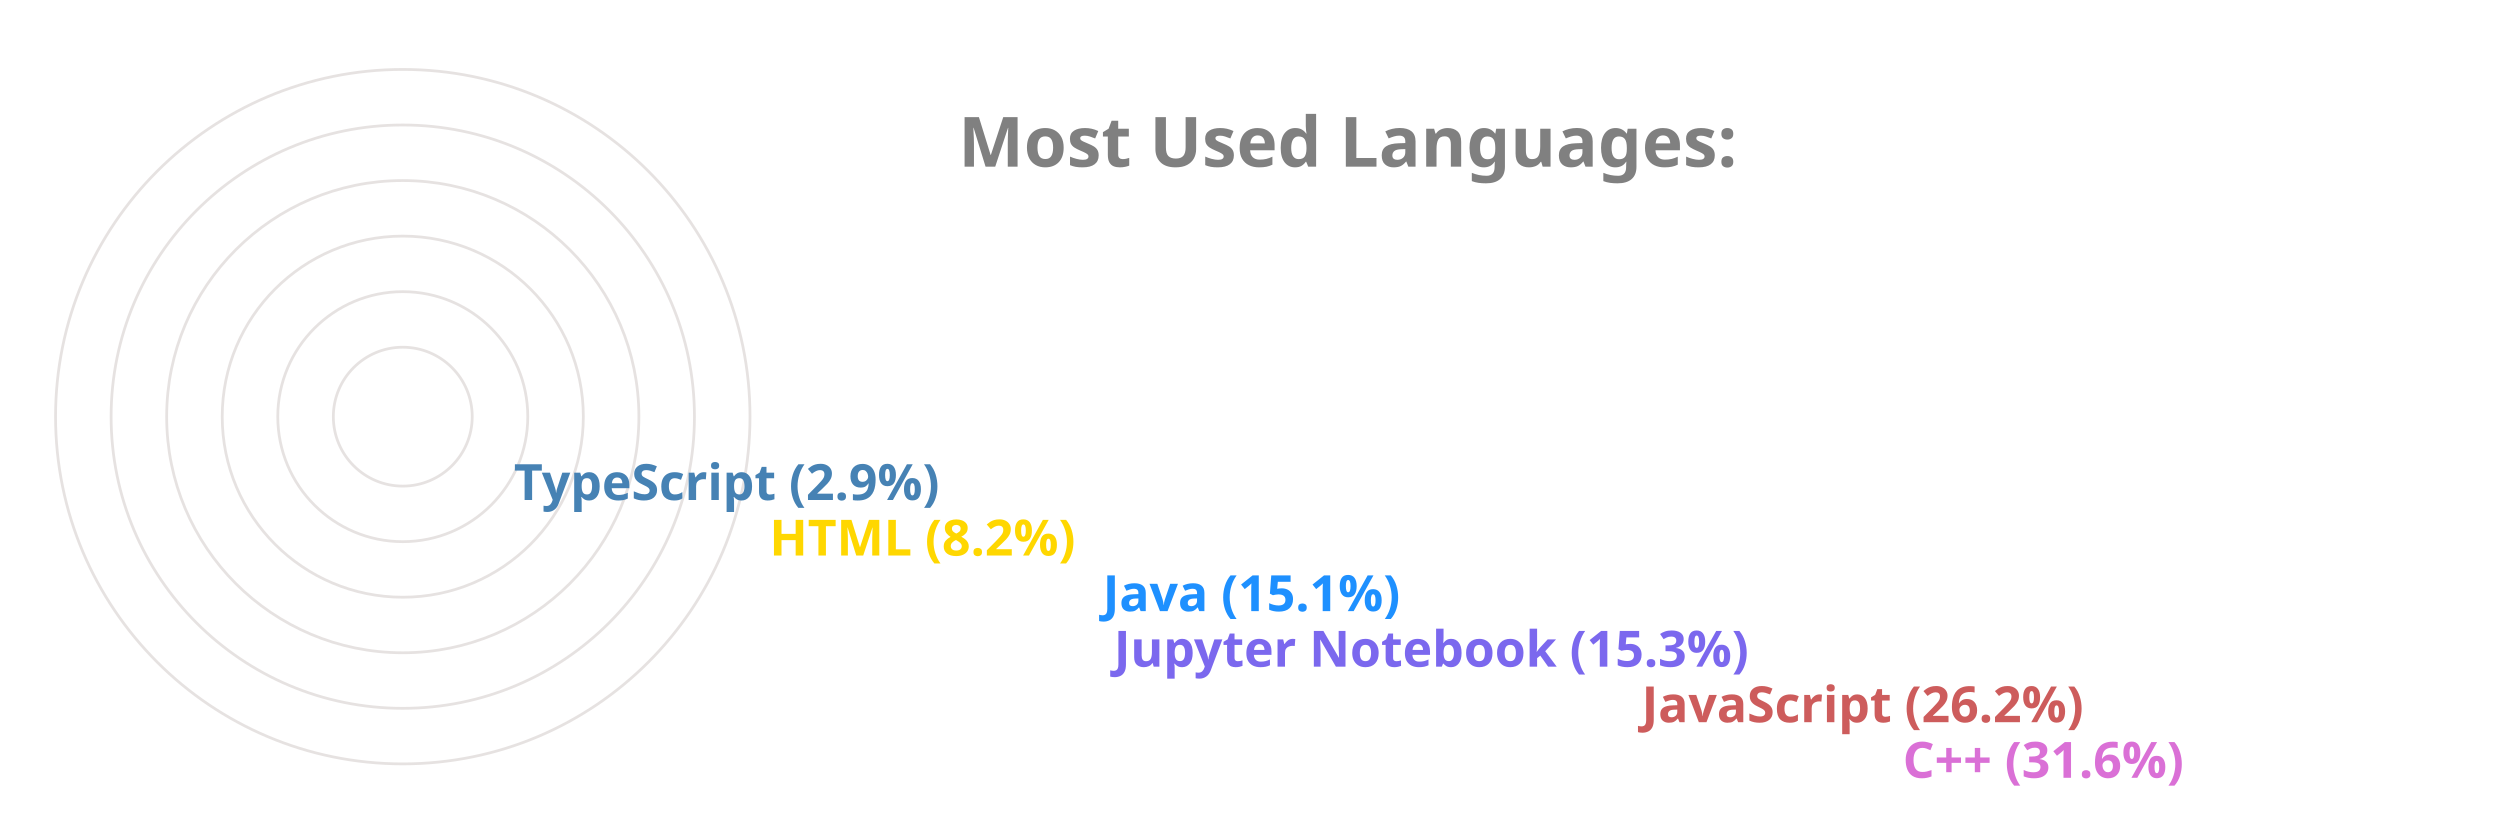
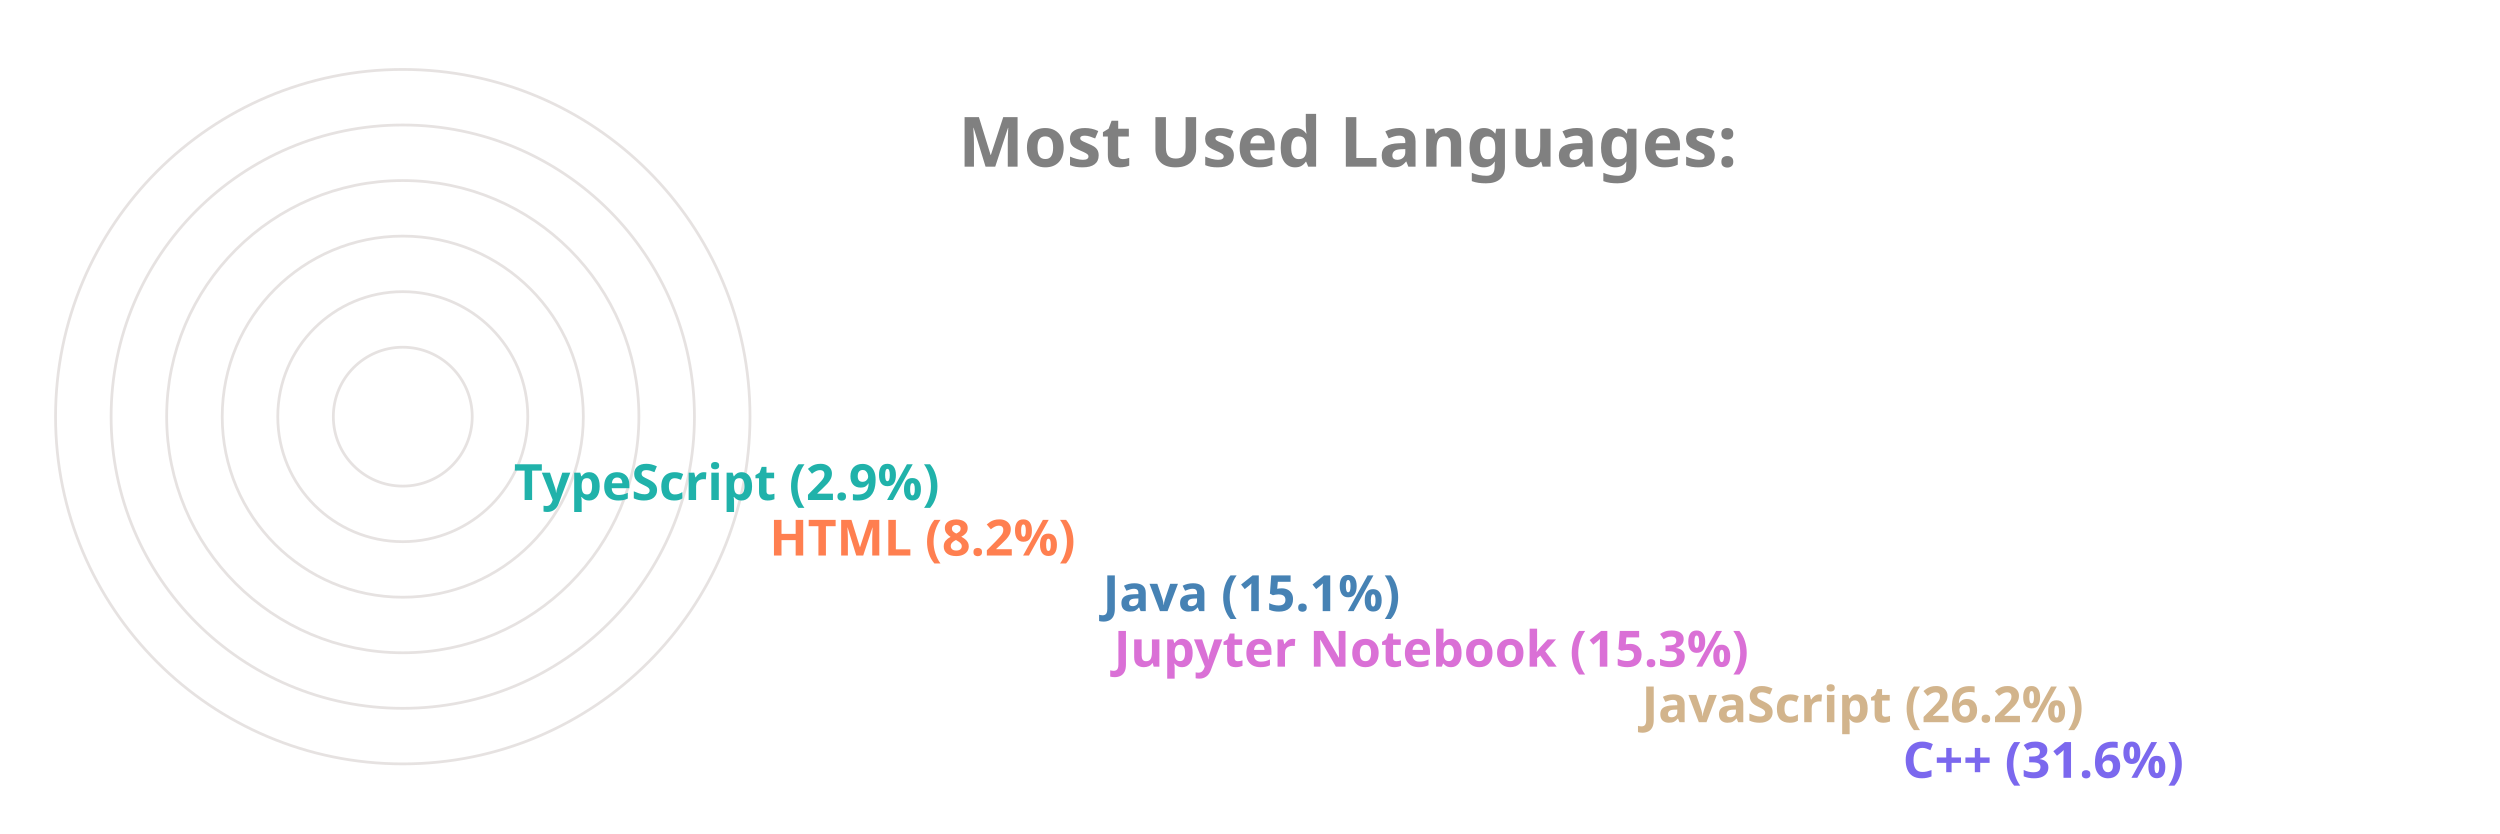
<svg xmlns="http://www.w3.org/2000/svg" viewBox="0 0 650 300" height="200px" width="600px">
  <style>
		.label {
			font: bold 25px sans-serif;
			color: #404040;
			-webkit-text-stroke: 1px white;
	  	}
		.name {
			font: bold 18px sans-serif;
			color: #404040;
	  	}

		.line {
			stroke-dasharray: 1000;
			stroke-dashoffset: 1000;
			animation: dash 3.5s ease-in-out forwards;	
			animation-iteration-count: infinite;
			animation-direction: alternate-reverse;
		}

		.path {
			stroke-dasharray: 1000;
			stroke-dashoffset: 1000;
			animation: dash 3.5s ease-in-out forwards;	
			animation-iteration-count: infinite;
			animation-direction: alternate-reverse;
		}
		  
		@keyframes dash {
			to {
				stroke-dashoffset: 0;
			}
		}

	</style>
  <g stroke="#E6E2E1" fill="none" stroke-width="1">
    <circle cx="20" cy="150" r="125" />
    <circle cx="20" cy="150" r="105" />
    <circle cx="20" cy="150" r="85" />
    <circle cx="20" cy="150" r="65" />
    <circle cx="20" cy="150" r="45" />
    <circle cx="20" cy="150" r="25" />
  </g>
  <g fill="none" stroke-width="20" class="line">
-     <line x2="550" y2="275" x1="20" y1="275" stroke="Orchid" />
-     <line x2="456" y2="255" x1="20" y1="255" stroke="IndianRed" />
-     <line x2="266" y2="235" x1="20" y1="235" stroke="MediumSlateBlue" />
-     <line x2="262" y2="215" x1="20" y1="215" stroke="DodgerBlue" />
-     <line x2="142" y2="195" x1="20" y1="195" stroke="Gold" />
-     <line x2="50" y2="175" x1="20" y1="175" stroke="SteelBlue" />
+     <line x2="550" y2="275" x1="20" y1="275" stroke="MediumSlateBlue" />
+     <line x2="456" y2="255" x1="20" y1="255" stroke="Tan" />
+     <line x2="266" y2="235" x1="20" y1="235" stroke="Orchid" />
+     <line x2="262" y2="215" x1="20" y1="215" stroke="SteelBlue" />
+     <line x2="142" y2="195" x1="20" y1="195" stroke="Coral" />
+     <line x2="50" y2="175" x1="20" y1="175" stroke="LightSeaGreen" />
  </g>
  <g fill="none" stroke-width="20" stroke-linecap="round" class="path">
-     <path d="M 20 275 A 125 125 45 0 1 -86 83" stroke="Orchid" />
-     <path d="M 20 255 A 105 105 45 0 1 -74 103" stroke="IndianRed" />
-     <path d="M 20 235 A 85 85 45 0 1 -62 128" stroke="MediumSlateBlue" />
-     <path d="M 20 215 A 65 65 45 0 1 -42 133" stroke="DodgerBlue" />
-     <path d="M 20 195 A 45 45 45 0 1 -24 143" stroke="Gold" />
-     <path d="M 20 175 A 25 25 45 0 1 -4 148" stroke="SteelBlue" />
+     <path d="M 20 275 A 125 125 45 0 1 -86 83" stroke="MediumSlateBlue" />
+     <path d="M 20 255 A 105 105 45 0 1 -74 103" stroke="Tan" />
+     <path d="M 20 235 A 85 85 45 0 1 -62 128" stroke="Orchid" />
+     <path d="M 20 215 A 65 65 45 0 1 -42 133" stroke="SteelBlue" />
+     <path d="M 20 195 A 45 45 45 0 1 -24 143" stroke="Coral" />
+     <path d="M 20 175 A 25 25 45 0 1 -4 148" stroke="LightSeaGreen" />
  </g>
  <g class="name">
-     <text x="560" y="280" fill="Orchid">C++ (31.6%)</text>
-     <text x="466" y="260" fill="IndianRed">JavaScript (26.2%)</text>
-     <text x="276" y="240" fill="MediumSlateBlue">Jupyter Notebook (15.3%)</text>
-     <text x="272" y="220" fill="DodgerBlue">Java (15.1%)</text>
-     <text x="152" y="200" fill="Gold">HTML (8.2%)</text>
-     <text x="60" y="180" fill="SteelBlue">TypeScript (2.9%)</text>
+     <text x="560" y="280" fill="MediumSlateBlue">C++ (31.6%)</text>
+     <text x="466" y="260" fill="Tan">JavaScript (26.2%)</text>
+     <text x="276" y="240" fill="Orchid">Jupyter Notebook (15.3%)</text>
+     <text x="272" y="220" fill="SteelBlue">Java (15.1%)</text>
+     <text x="152" y="200" fill="Coral">HTML (8.2%)</text>
+     <text x="60" y="180" fill="LightSeaGreen">TypeScript (2.9%)</text>
  </g>
  <g class="label">
    <text x="220" y="60" fill="grey">Most Used Languages:</text>
  </g>
</svg>
